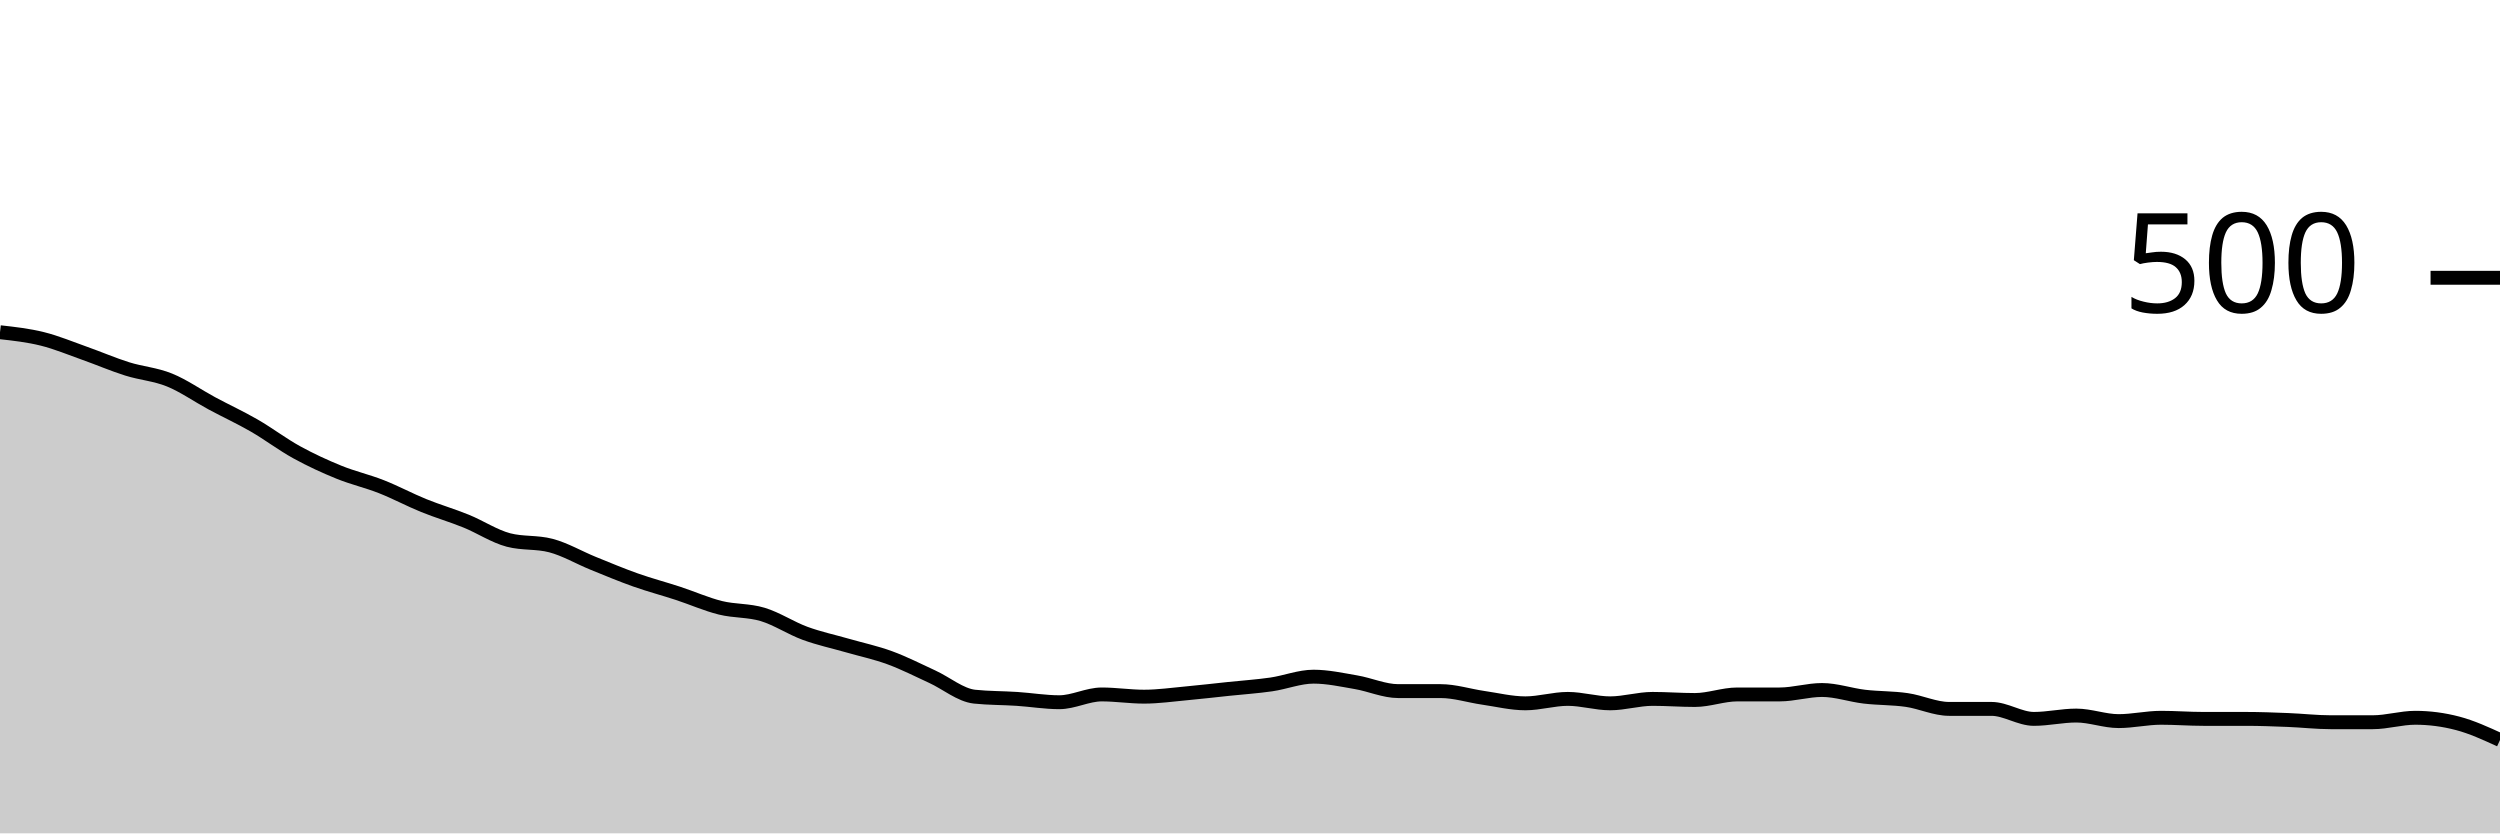
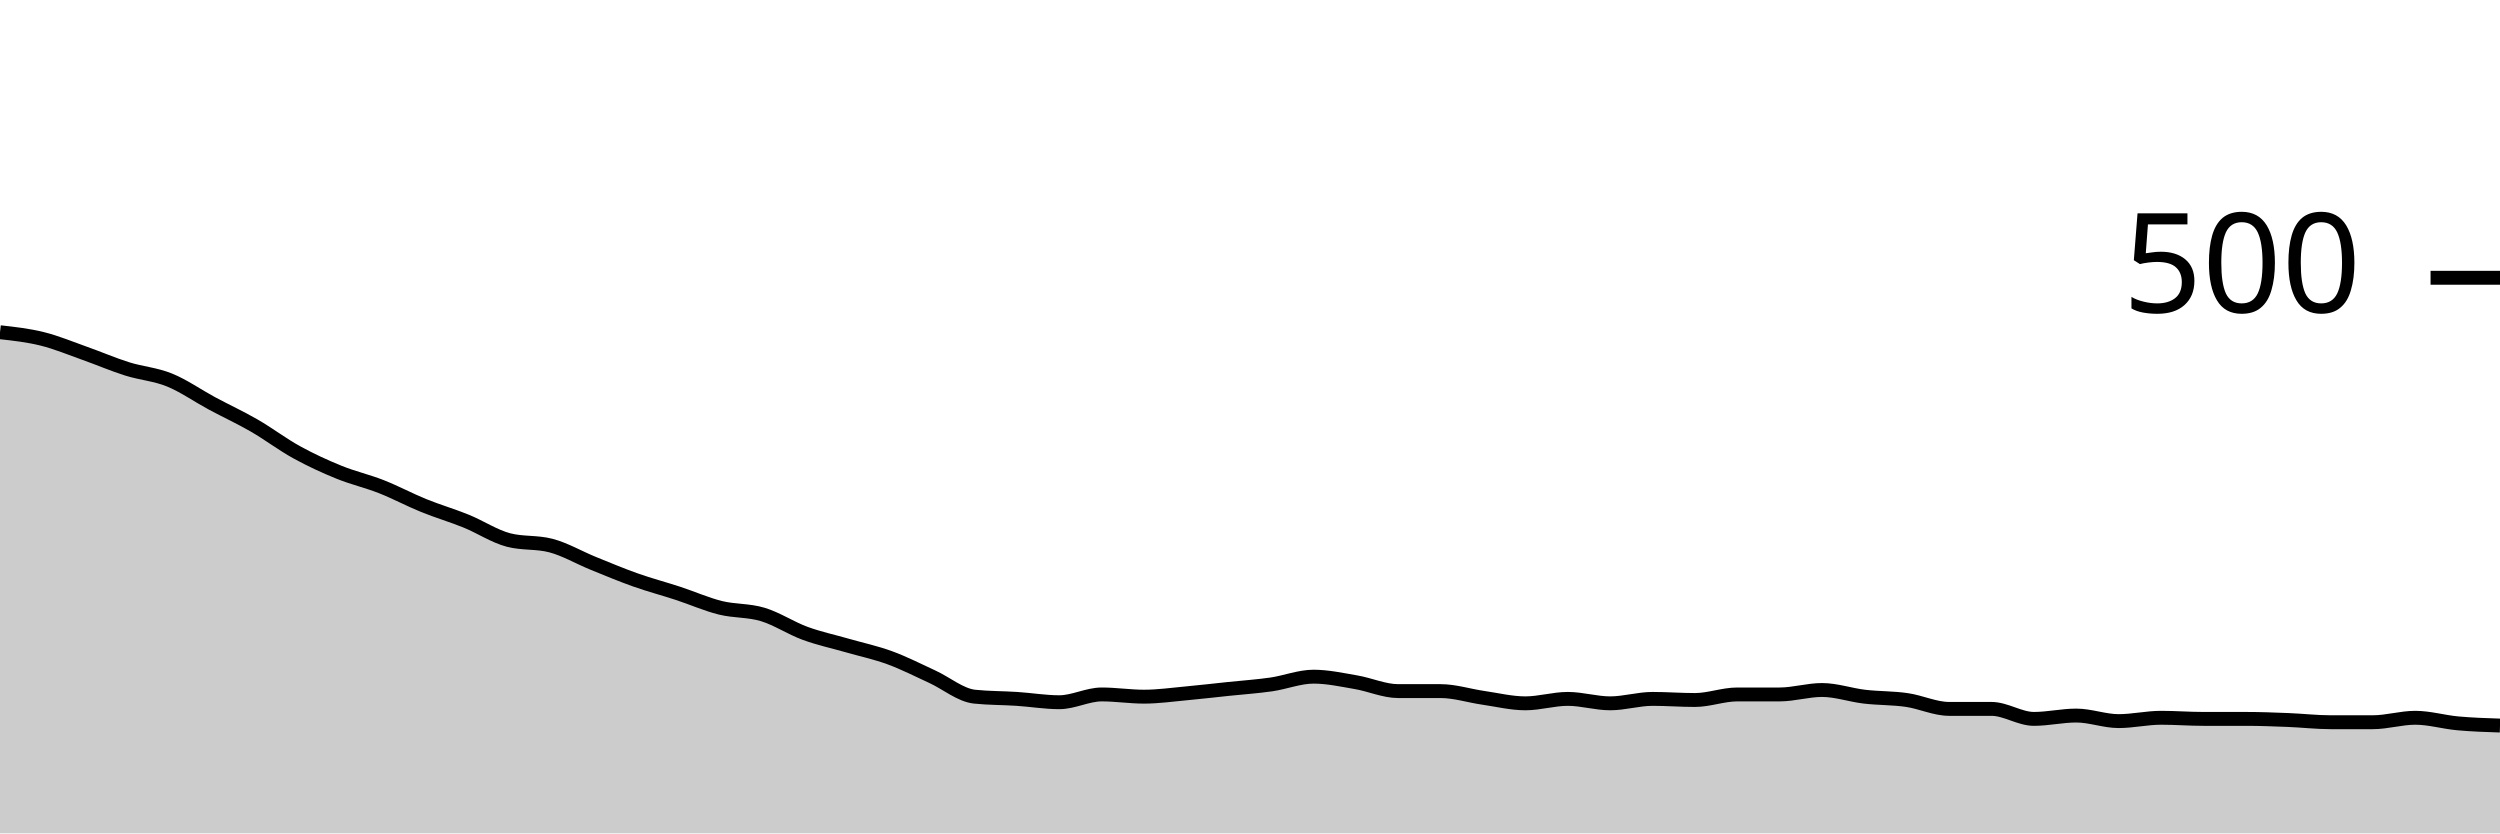
<svg xmlns="http://www.w3.org/2000/svg" viewBox="0 0 180 60">
  <g transform="translate(0,20)">
-     <path class="area" fill="rgba(0, 0, 0, 0.2)" d="M0,3.92C1.017,4.033,2.034,4.147,3.051,4.4C4.068,4.653,5.085,5.08,6.102,5.44C7.119,5.8,8.136,6.24,9.153,6.56C10.169,6.88,11.186,6.947,12.203,7.36C13.22,7.773,14.237,8.493,15.254,9.04C16.271,9.587,17.288,10.053,18.305,10.64C19.322,11.227,20.339,12,21.356,12.56C22.373,13.12,23.39,13.587,24.407,14C25.424,14.413,26.441,14.64,27.458,15.04C28.475,15.44,29.492,15.987,30.508,16.4C31.525,16.813,32.542,17.107,33.559,17.52C34.576,17.933,35.593,18.613,36.61,18.88C37.627,19.147,38.644,19.013,39.661,19.28C40.678,19.547,41.695,20.147,42.712,20.56C43.729,20.973,44.746,21.4,45.763,21.76C46.78,22.12,47.797,22.387,48.814,22.72C49.831,23.053,50.847,23.507,51.864,23.76C52.881,24.013,53.898,23.933,54.915,24.24C55.932,24.547,56.949,25.227,57.966,25.6C58.983,25.973,60,26.187,61.017,26.48C62.034,26.773,63.051,26.987,64.068,27.36C65.085,27.733,66.102,28.253,67.119,28.72C68.136,29.187,69.153,30.053,70.169,30.16C71.186,30.267,72.203,30.253,73.22,30.32C74.237,30.387,75.254,30.56,76.271,30.56C77.288,30.56,78.305,30,79.322,30C80.339,30,81.356,30.16,82.373,30.16C83.39,30.16,84.407,30.013,85.424,29.92C86.441,29.827,87.458,29.707,88.475,29.6C89.492,29.493,90.508,29.427,91.525,29.28C92.542,29.133,93.559,28.72,94.576,28.72C95.593,28.72,96.61,28.947,97.627,29.12C98.644,29.293,99.661,29.76,100.678,29.76C101.695,29.76,102.712,29.76,103.729,29.76C104.746,29.76,105.763,30.093,106.78,30.24C107.797,30.387,108.814,30.64,109.831,30.64C110.847,30.64,111.864,30.32,112.881,30.32C113.898,30.32,114.915,30.64,115.932,30.64C116.949,30.64,117.966,30.32,118.983,30.32C120,30.32,121.017,30.4,122.034,30.4C123.051,30.4,124.068,30,125.085,30C126.102,30,127.119,30,128.136,30C129.153,30,130.169,29.68,131.186,29.68C132.203,29.68,133.22,30.04,134.237,30.16C135.254,30.28,136.271,30.253,137.288,30.4C138.305,30.547,139.322,31.04,140.339,31.04C141.356,31.04,142.373,31.04,143.39,31.04C144.407,31.04,145.424,31.76,146.441,31.76C147.458,31.76,148.475,31.52,149.492,31.52C150.508,31.52,151.525,31.92,152.542,31.92C153.559,31.92,154.576,31.68,155.593,31.68C156.61,31.68,157.627,31.76,158.644,31.76C159.661,31.76,160.678,31.76,161.695,31.76C162.712,31.76,163.729,31.8,164.746,31.84C165.763,31.88,166.78,32,167.797,32C168.814,32,169.831,32,170.847,32C171.864,32,172.881,31.68,173.898,31.68C174.915,31.68,175.932,31.813,176.949,32.08C177.966,32.347,178.983,32.813,180,33.28L180,40C178.983,40,177.966,40,176.949,40C175.932,40,174.915,40,173.898,40C172.881,40,171.864,40,170.847,40C169.831,40,168.814,40,167.797,40C166.78,40,165.763,40,164.746,40C163.729,40,162.712,40,161.695,40C160.678,40,159.661,40,158.644,40C157.627,40,156.61,40,155.593,40C154.576,40,153.559,40,152.542,40C151.525,40,150.508,40,149.492,40C148.475,40,147.458,40,146.441,40C145.424,40,144.407,40,143.39,40C142.373,40,141.356,40,140.339,40C139.322,40,138.305,40,137.288,40C136.271,40,135.254,40,134.237,40C133.22,40,132.203,40,131.186,40C130.169,40,129.153,40,128.136,40C127.119,40,126.102,40,125.085,40C124.068,40,123.051,40,122.034,40C121.017,40,120,40,118.983,40C117.966,40,116.949,40,115.932,40C114.915,40,113.898,40,112.881,40C111.864,40,110.847,40,109.831,40C108.814,40,107.797,40,106.78,40C105.763,40,104.746,40,103.729,40C102.712,40,101.695,40,100.678,40C99.661,40,98.644,40,97.627,40C96.61,40,95.593,40,94.576,40C93.559,40,92.542,40,91.525,40C90.508,40,89.492,40,88.475,40C87.458,40,86.441,40,85.424,40C84.407,40,83.39,40,82.373,40C81.356,40,80.339,40,79.322,40C78.305,40,77.288,40,76.271,40C75.254,40,74.237,40,73.22,40C72.203,40,71.186,40,70.169,40C69.153,40,68.136,40,67.119,40C66.102,40,65.085,40,64.068,40C63.051,40,62.034,40,61.017,40C60,40,58.983,40,57.966,40C56.949,40,55.932,40,54.915,40C53.898,40,52.881,40,51.864,40C50.847,40,49.831,40,48.814,40C47.797,40,46.78,40,45.763,40C44.746,40,43.729,40,42.712,40C41.695,40,40.678,40,39.661,40C38.644,40,37.627,40,36.61,40C35.593,40,34.576,40,33.559,40C32.542,40,31.525,40,30.508,40C29.492,40,28.475,40,27.458,40C26.441,40,25.424,40,24.407,40C23.39,40,22.373,40,21.356,40C20.339,40,19.322,40,18.305,40C17.288,40,16.271,40,15.254,40C14.237,40,13.22,40,12.203,40C11.186,40,10.169,40,9.153,40C8.136,40,7.119,40,6.102,40C5.085,40,4.068,40,3.051,40C2.034,40,1.017,40,0,40Z" />
-     <path class="line" stroke="black" fill="none" d="M0,3.92C1.017,4.033,2.034,4.147,3.051,4.4C4.068,4.653,5.085,5.08,6.102,5.44C7.119,5.8,8.136,6.24,9.153,6.56C10.169,6.88,11.186,6.947,12.203,7.36C13.22,7.773,14.237,8.493,15.254,9.04C16.271,9.587,17.288,10.053,18.305,10.64C19.322,11.227,20.339,12,21.356,12.56C22.373,13.12,23.39,13.587,24.407,14C25.424,14.413,26.441,14.64,27.458,15.04C28.475,15.44,29.492,15.987,30.508,16.4C31.525,16.813,32.542,17.107,33.559,17.52C34.576,17.933,35.593,18.613,36.61,18.88C37.627,19.147,38.644,19.013,39.661,19.28C40.678,19.547,41.695,20.147,42.712,20.56C43.729,20.973,44.746,21.4,45.763,21.76C46.78,22.12,47.797,22.387,48.814,22.72C49.831,23.053,50.847,23.507,51.864,23.76C52.881,24.013,53.898,23.933,54.915,24.24C55.932,24.547,56.949,25.227,57.966,25.6C58.983,25.973,60,26.187,61.017,26.48C62.034,26.773,63.051,26.987,64.068,27.36C65.085,27.733,66.102,28.253,67.119,28.72C68.136,29.187,69.153,30.053,70.169,30.16C71.186,30.267,72.203,30.253,73.22,30.32C74.237,30.387,75.254,30.56,76.271,30.56C77.288,30.56,78.305,30,79.322,30C80.339,30,81.356,30.16,82.373,30.16C83.39,30.16,84.407,30.013,85.424,29.92C86.441,29.827,87.458,29.707,88.475,29.6C89.492,29.493,90.508,29.427,91.525,29.28C92.542,29.133,93.559,28.72,94.576,28.72C95.593,28.72,96.61,28.947,97.627,29.12C98.644,29.293,99.661,29.76,100.678,29.76C101.695,29.76,102.712,29.76,103.729,29.76C104.746,29.76,105.763,30.093,106.78,30.24C107.797,30.387,108.814,30.64,109.831,30.64C110.847,30.64,111.864,30.32,112.881,30.32C113.898,30.32,114.915,30.64,115.932,30.64C116.949,30.64,117.966,30.32,118.983,30.32C120,30.32,121.017,30.4,122.034,30.4C123.051,30.4,124.068,30,125.085,30C126.102,30,127.119,30,128.136,30C129.153,30,130.169,29.68,131.186,29.68C132.203,29.68,133.22,30.04,134.237,30.16C135.254,30.28,136.271,30.253,137.288,30.4C138.305,30.547,139.322,31.04,140.339,31.04C141.356,31.04,142.373,31.04,143.39,31.04C144.407,31.04,145.424,31.76,146.441,31.76C147.458,31.76,148.475,31.52,149.492,31.52C150.508,31.52,151.525,31.92,152.542,31.92C153.559,31.92,154.576,31.68,155.593,31.68C156.61,31.68,157.627,31.76,158.644,31.76C159.661,31.76,160.678,31.76,161.695,31.76C162.712,31.76,163.729,31.8,164.746,31.84C165.763,31.88,166.78,32,167.797,32C168.814,32,169.831,32,170.847,32C171.864,32,172.881,31.68,173.898,31.68C174.915,31.68,175.932,31.813,176.949,32.08C177.966,32.347,178.983,32.813,180,33.28" />
+     <path class="area" fill="rgba(0, 0, 0, 0.2)" d="M0,3.92C1.017,4.033,2.034,4.147,3.051,4.4C4.068,4.653,5.085,5.08,6.102,5.44C7.119,5.8,8.136,6.24,9.153,6.56C10.169,6.88,11.186,6.947,12.203,7.36C13.22,7.773,14.237,8.493,15.254,9.04C16.271,9.587,17.288,10.053,18.305,10.64C19.322,11.227,20.339,12,21.356,12.56C22.373,13.12,23.39,13.587,24.407,14C25.424,14.413,26.441,14.64,27.458,15.04C28.475,15.44,29.492,15.987,30.508,16.4C31.525,16.813,32.542,17.107,33.559,17.52C34.576,17.933,35.593,18.613,36.61,18.88C37.627,19.147,38.644,19.013,39.661,19.28C40.678,19.547,41.695,20.147,42.712,20.56C43.729,20.973,44.746,21.4,45.763,21.76C46.78,22.12,47.797,22.387,48.814,22.72C49.831,23.053,50.847,23.507,51.864,23.76C52.881,24.013,53.898,23.933,54.915,24.24C55.932,24.547,56.949,25.227,57.966,25.6C58.983,25.973,60,26.187,61.017,26.48C62.034,26.773,63.051,26.987,64.068,27.36C65.085,27.733,66.102,28.253,67.119,28.72C68.136,29.187,69.153,30.053,70.169,30.16C71.186,30.267,72.203,30.253,73.22,30.32C74.237,30.387,75.254,30.56,76.271,30.56C77.288,30.56,78.305,30,79.322,30C80.339,30,81.356,30.16,82.373,30.16C83.39,30.16,84.407,30.013,85.424,29.92C86.441,29.827,87.458,29.707,88.475,29.6C89.492,29.493,90.508,29.427,91.525,29.28C92.542,29.133,93.559,28.72,94.576,28.72C95.593,28.72,96.61,28.947,97.627,29.12C98.644,29.293,99.661,29.76,100.678,29.76C101.695,29.76,102.712,29.76,103.729,29.76C104.746,29.76,105.763,30.093,106.78,30.24C107.797,30.387,108.814,30.64,109.831,30.64C110.847,30.64,111.864,30.32,112.881,30.32C113.898,30.32,114.915,30.64,115.932,30.64C116.949,30.64,117.966,30.32,118.983,30.32C120,30.32,121.017,30.4,122.034,30.4C123.051,30.4,124.068,30,125.085,30C126.102,30,127.119,30,128.136,30C129.153,30,130.169,29.68,131.186,29.68C132.203,29.68,133.22,30.04,134.237,30.16C135.254,30.28,136.271,30.253,137.288,30.4C138.305,30.547,139.322,31.04,140.339,31.04C141.356,31.04,142.373,31.04,143.39,31.04C144.407,31.04,145.424,31.76,146.441,31.76C147.458,31.76,148.475,31.52,149.492,31.52C150.508,31.52,151.525,31.92,152.542,31.92C153.559,31.92,154.576,31.68,155.593,31.68C156.61,31.68,157.627,31.76,158.644,31.76C159.661,31.76,160.678,31.76,161.695,31.76C162.712,31.76,163.729,31.8,164.746,31.84C165.763,31.88,166.78,32,167.797,32C168.814,32,169.831,32,170.847,32C171.864,32,172.881,31.68,173.898,31.68C174.915,31.68,175.932,31.987,176.949,32.08C177.966,32.173,178.983,32.207,180,32.24L180,40C178.983,40,177.966,40,176.949,40C175.932,40,174.915,40,173.898,40C172.881,40,171.864,40,170.847,40C169.831,40,168.814,40,167.797,40C166.78,40,165.763,40,164.746,40C163.729,40,162.712,40,161.695,40C160.678,40,159.661,40,158.644,40C157.627,40,156.61,40,155.593,40C154.576,40,153.559,40,152.542,40C151.525,40,150.508,40,149.492,40C148.475,40,147.458,40,146.441,40C145.424,40,144.407,40,143.39,40C142.373,40,141.356,40,140.339,40C139.322,40,138.305,40,137.288,40C136.271,40,135.254,40,134.237,40C133.22,40,132.203,40,131.186,40C130.169,40,129.153,40,128.136,40C127.119,40,126.102,40,125.085,40C124.068,40,123.051,40,122.034,40C121.017,40,120,40,118.983,40C117.966,40,116.949,40,115.932,40C114.915,40,113.898,40,112.881,40C111.864,40,110.847,40,109.831,40C108.814,40,107.797,40,106.78,40C105.763,40,104.746,40,103.729,40C102.712,40,101.695,40,100.678,40C99.661,40,98.644,40,97.627,40C96.61,40,95.593,40,94.576,40C93.559,40,92.542,40,91.525,40C90.508,40,89.492,40,88.475,40C87.458,40,86.441,40,85.424,40C84.407,40,83.39,40,82.373,40C81.356,40,80.339,40,79.322,40C78.305,40,77.288,40,76.271,40C75.254,40,74.237,40,73.22,40C72.203,40,71.186,40,70.169,40C69.153,40,68.136,40,67.119,40C66.102,40,65.085,40,64.068,40C63.051,40,62.034,40,61.017,40C60,40,58.983,40,57.966,40C56.949,40,55.932,40,54.915,40C53.898,40,52.881,40,51.864,40C50.847,40,49.831,40,48.814,40C47.797,40,46.78,40,45.763,40C44.746,40,43.729,40,42.712,40C41.695,40,40.678,40,39.661,40C38.644,40,37.627,40,36.61,40C35.593,40,34.576,40,33.559,40C32.542,40,31.525,40,30.508,40C29.492,40,28.475,40,27.458,40C26.441,40,25.424,40,24.407,40C23.39,40,22.373,40,21.356,40C20.339,40,19.322,40,18.305,40C17.288,40,16.271,40,15.254,40C14.237,40,13.22,40,12.203,40C11.186,40,10.169,40,9.153,40C8.136,40,7.119,40,6.102,40C5.085,40,4.068,40,3.051,40C2.034,40,1.017,40,0,40Z" />
+     <path class="line" stroke="black" fill="none" d="M0,3.92C1.017,4.033,2.034,4.147,3.051,4.4C4.068,4.653,5.085,5.08,6.102,5.44C7.119,5.8,8.136,6.24,9.153,6.56C10.169,6.88,11.186,6.947,12.203,7.36C13.22,7.773,14.237,8.493,15.254,9.04C16.271,9.587,17.288,10.053,18.305,10.64C19.322,11.227,20.339,12,21.356,12.56C22.373,13.12,23.39,13.587,24.407,14C25.424,14.413,26.441,14.64,27.458,15.04C28.475,15.44,29.492,15.987,30.508,16.4C31.525,16.813,32.542,17.107,33.559,17.52C34.576,17.933,35.593,18.613,36.61,18.88C37.627,19.147,38.644,19.013,39.661,19.28C40.678,19.547,41.695,20.147,42.712,20.56C43.729,20.973,44.746,21.4,45.763,21.76C46.78,22.12,47.797,22.387,48.814,22.72C49.831,23.053,50.847,23.507,51.864,23.76C52.881,24.013,53.898,23.933,54.915,24.24C55.932,24.547,56.949,25.227,57.966,25.6C58.983,25.973,60,26.187,61.017,26.48C62.034,26.773,63.051,26.987,64.068,27.36C65.085,27.733,66.102,28.253,67.119,28.72C68.136,29.187,69.153,30.053,70.169,30.16C71.186,30.267,72.203,30.253,73.22,30.32C74.237,30.387,75.254,30.56,76.271,30.56C77.288,30.56,78.305,30,79.322,30C80.339,30,81.356,30.16,82.373,30.16C83.39,30.16,84.407,30.013,85.424,29.92C86.441,29.827,87.458,29.707,88.475,29.6C89.492,29.493,90.508,29.427,91.525,29.28C92.542,29.133,93.559,28.72,94.576,28.72C95.593,28.72,96.61,28.947,97.627,29.12C98.644,29.293,99.661,29.76,100.678,29.76C101.695,29.76,102.712,29.76,103.729,29.76C104.746,29.76,105.763,30.093,106.78,30.24C107.797,30.387,108.814,30.64,109.831,30.64C110.847,30.64,111.864,30.32,112.881,30.32C113.898,30.32,114.915,30.64,115.932,30.64C116.949,30.64,117.966,30.32,118.983,30.32C120,30.32,121.017,30.4,122.034,30.4C123.051,30.4,124.068,30,125.085,30C126.102,30,127.119,30,128.136,30C129.153,30,130.169,29.68,131.186,29.68C132.203,29.68,133.22,30.04,134.237,30.16C135.254,30.28,136.271,30.253,137.288,30.4C138.305,30.547,139.322,31.04,140.339,31.04C141.356,31.04,142.373,31.04,143.39,31.04C144.407,31.04,145.424,31.76,146.441,31.76C147.458,31.76,148.475,31.52,149.492,31.52C150.508,31.52,151.525,31.92,152.542,31.92C153.559,31.92,154.576,31.68,155.593,31.68C156.61,31.68,157.627,31.76,158.644,31.76C159.661,31.76,160.678,31.76,161.695,31.76C162.712,31.76,163.729,31.8,164.746,31.84C165.763,31.88,166.78,32,167.797,32C168.814,32,169.831,32,170.847,32C171.864,32,172.881,31.68,173.898,31.68C174.915,31.68,175.932,31.987,176.949,32.08C177.966,32.173,178.983,32.207,180,32.24" />
    <path class="axis-ceiling" stroke-width="1" stroke="black" fill="none" d="M175,0L180,0" />
    <text class="axis-ceiling-label" font-family="sans-serif" text-anchor="end" font-size="10px" x="170" y="2.5">500</text>
  </g>
</svg>
